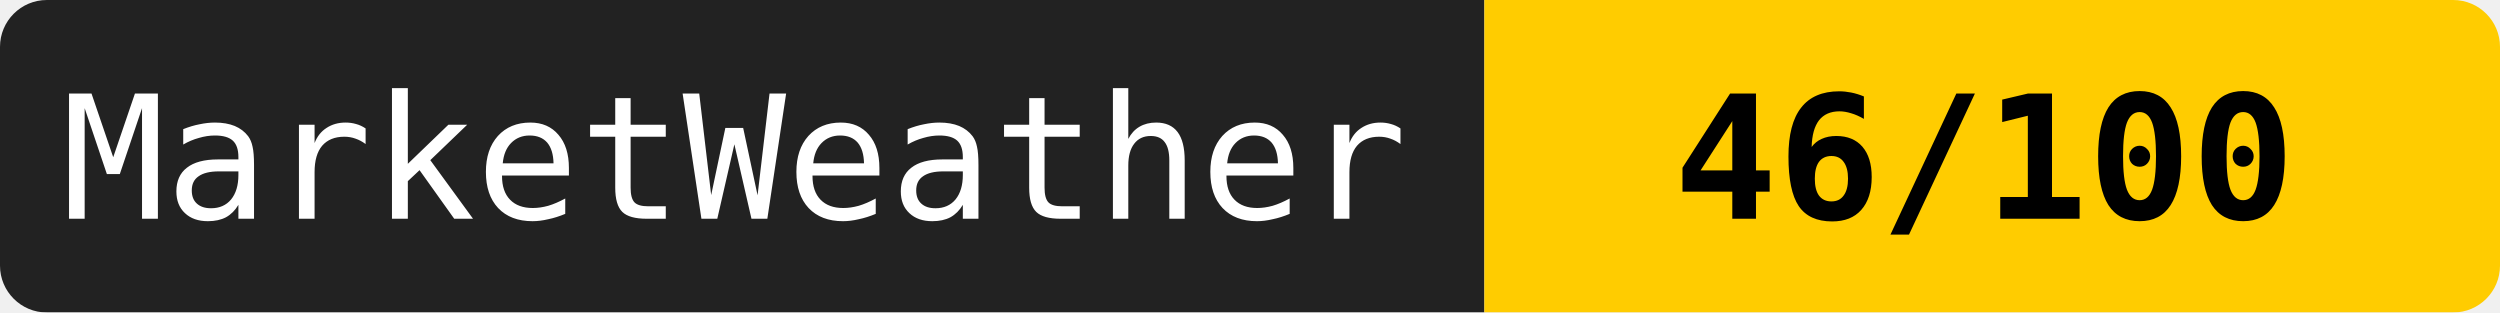
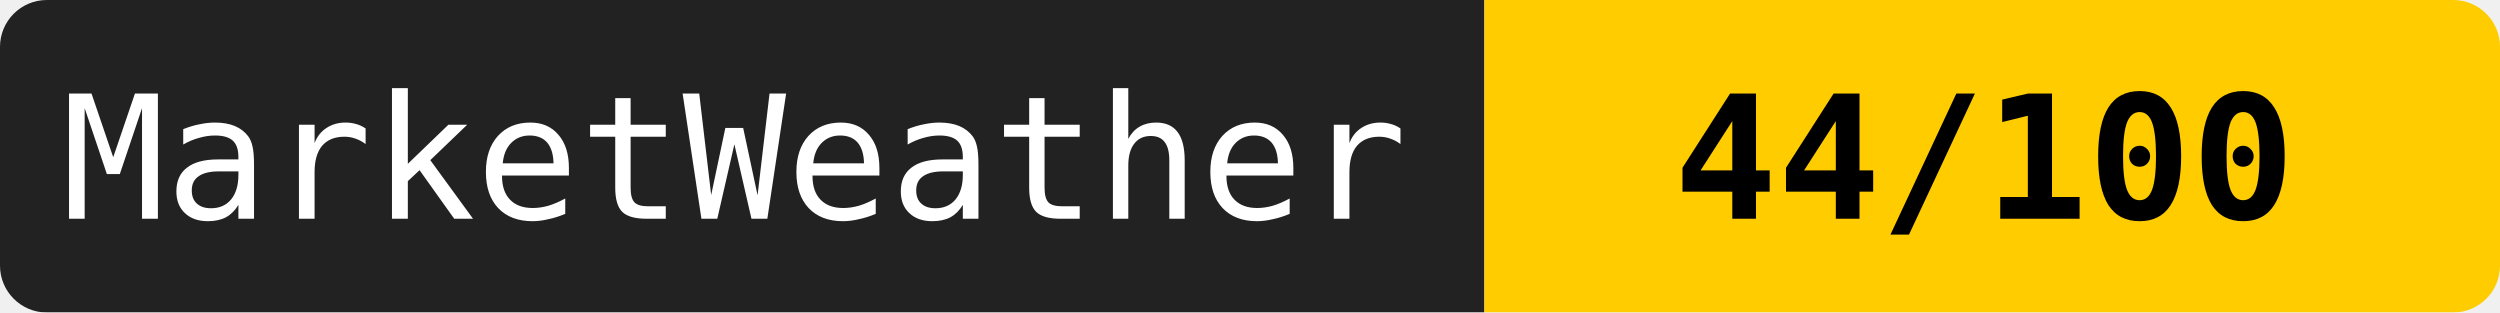
<svg xmlns="http://www.w3.org/2000/svg" width="160" height="20">
  <mask id="a">
    <rect width="160" height="20" rx="3" fill="#fff" />
  </mask>
  <g mask="url(#a)">
    <path fill="#222" d="M0 0h95v20H0z" />
    <path fill="#ffcc00" d="M95 0h65v20H95z" />
  </g>
  <g fill="#fff" text-anchor="middle" font-family="monospace" font-size="11">
    <text x="47" y="14">MarketWeather</text>
-     <text x="127" y="14" fill="#000" font-weight="bold">46/100</text>
+     <text x="127" y="14" fill="#000" font-weight="bold">44/100</text>
  </g>
</svg>
